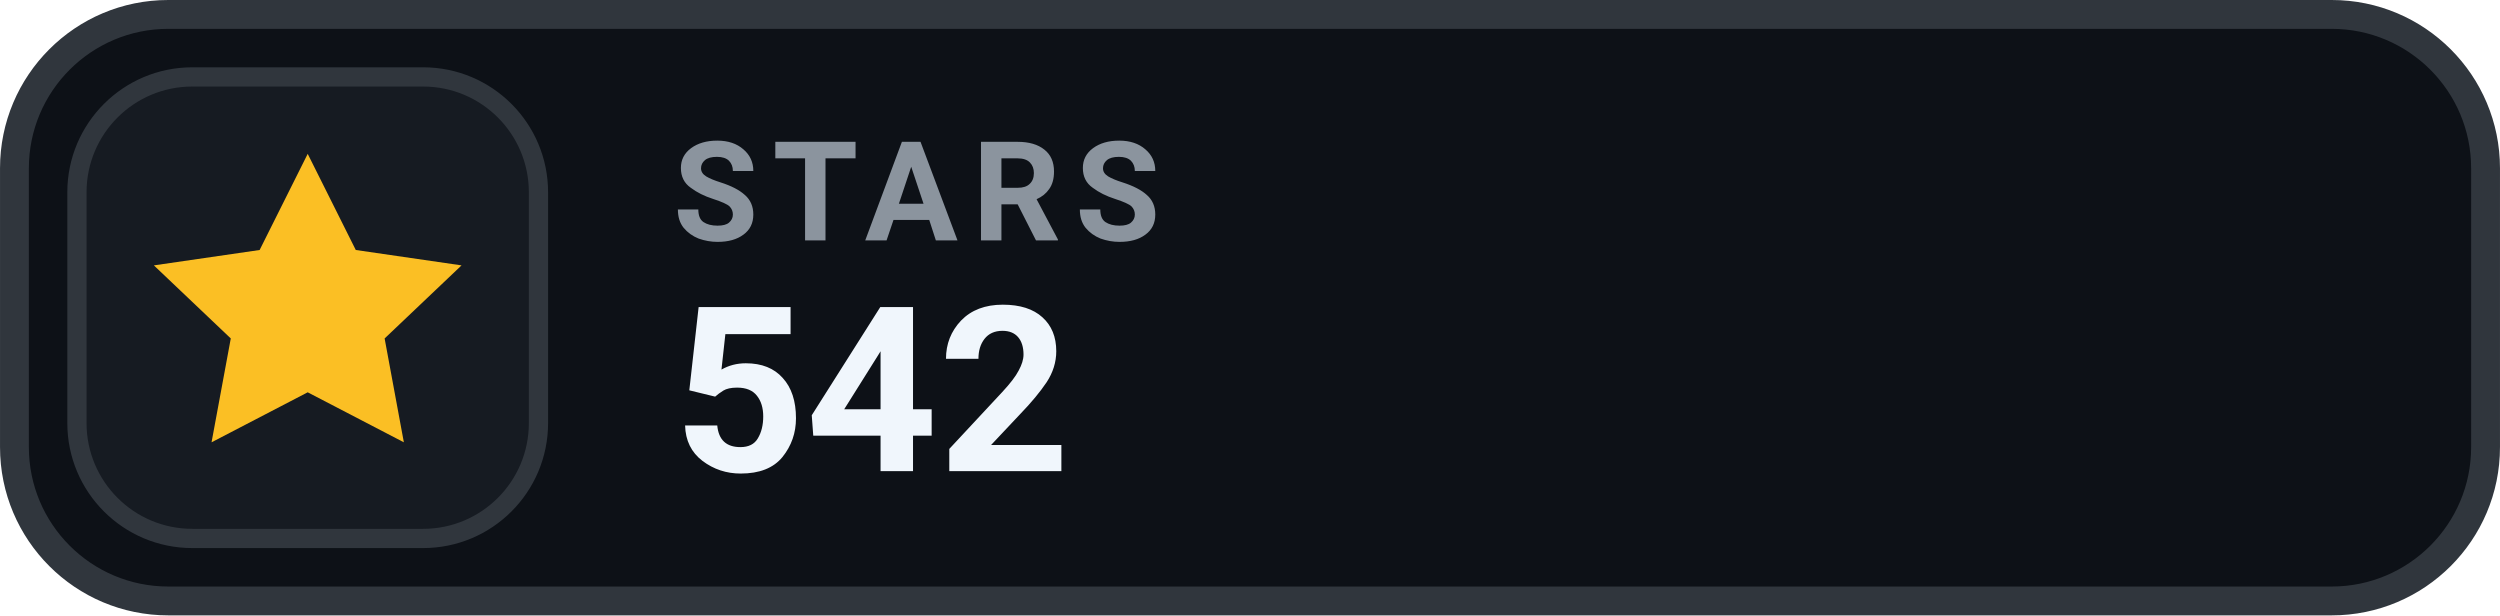
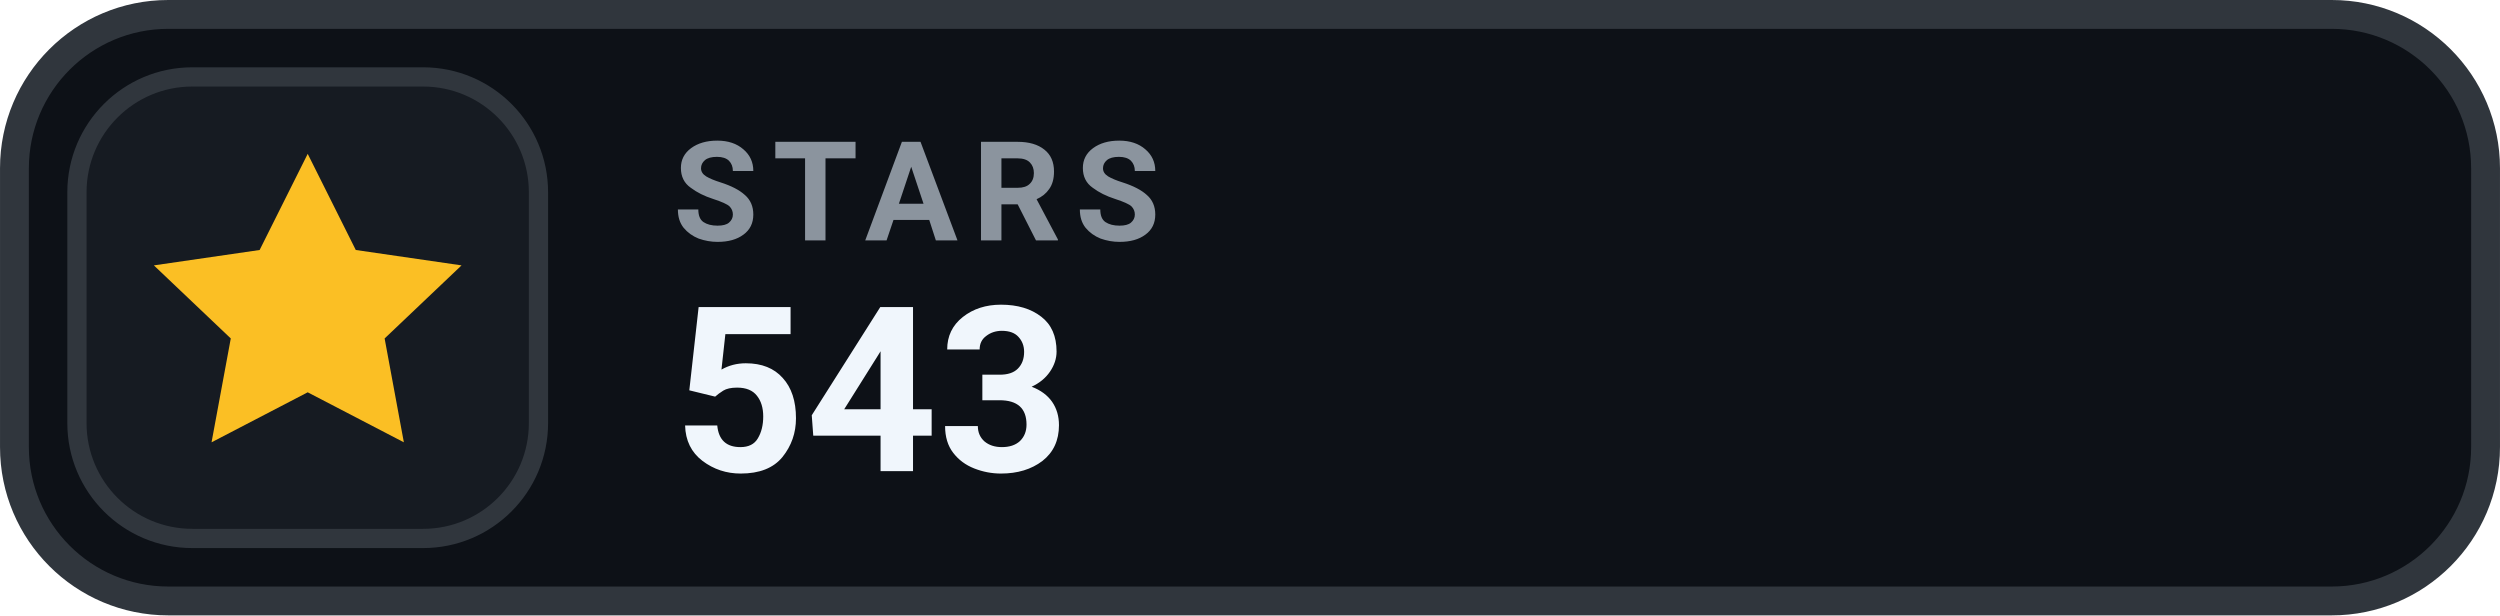
- <svg xmlns="http://www.w3.org/2000/svg" width="126" height="31.015" viewBox="0 0 130 32" role="img" aria-label="STARS 542">
+ <svg xmlns="http://www.w3.org/2000/svg" width="126" height="31.015" viewBox="0 0 130 32" role="img" aria-label="STARS 543">
  <rect x=".75" y=".75" width="128.5" height="30.5" rx="8" fill="#0D1117" stroke="#30363D" stroke-width="1.5" />
  <rect x="4" y="4" width="24" height="24" rx="6" fill="#161B22" stroke="#30363D" stroke-width="1" />
  <g transform="translate(16 16)" style="color:#FBBF24;">
    <path d="M0 -8 l2.5 5 5.5 .8 -4 3.8 1 5.4 -5 -2.6 -5 2.6 1 -5.4 -4 -3.8 5.5 -.8 Z" fill="currentColor" />
  </g>
  <text x="35" y="12.5" fill="#8B949E" font-family="-apple-system,BlinkMacSystemFont,'Segoe UI',Roboto,Helvetica,Arial,sans-serif" font-size="7.2" font-weight="700" letter-spacing=".75">STARS</text>
-   <text x="35" y="24.5" fill="#F0F6FC" font-family="-apple-system,BlinkMacSystemFont,'Segoe UI',Roboto,Helvetica,Arial,sans-serif" font-size="12" font-weight="700">542</text>
+   <text x="35" y="24.5" fill="#F0F6FC" font-family="-apple-system,BlinkMacSystemFont,'Segoe UI',Roboto,Helvetica,Arial,sans-serif" font-size="12" font-weight="700">543</text>
</svg>
